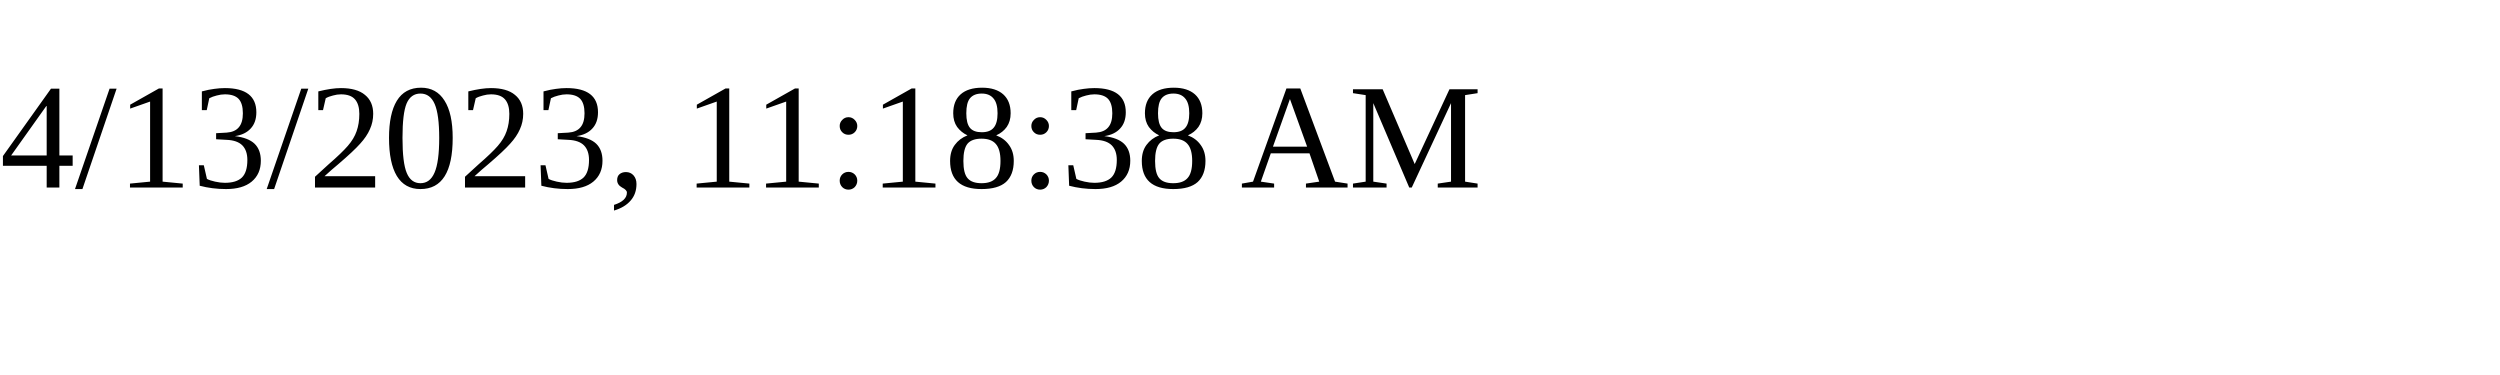
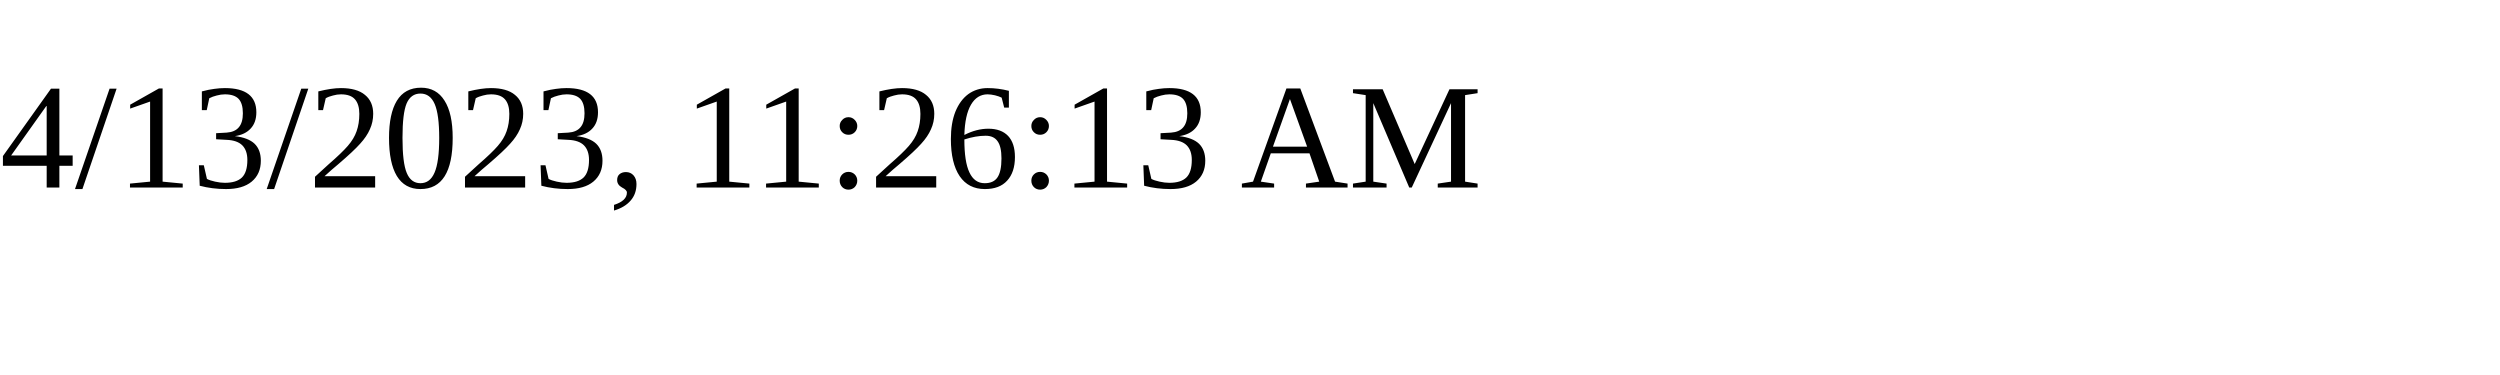
<svg xmlns="http://www.w3.org/2000/svg" height="30" width="200">
-   <text x="0" y="15">4/13/2023, 11:18:38 AM</text>
+   <text x="0" y="15">4/13/2023, 11:26:13 AM</text>
</svg>
